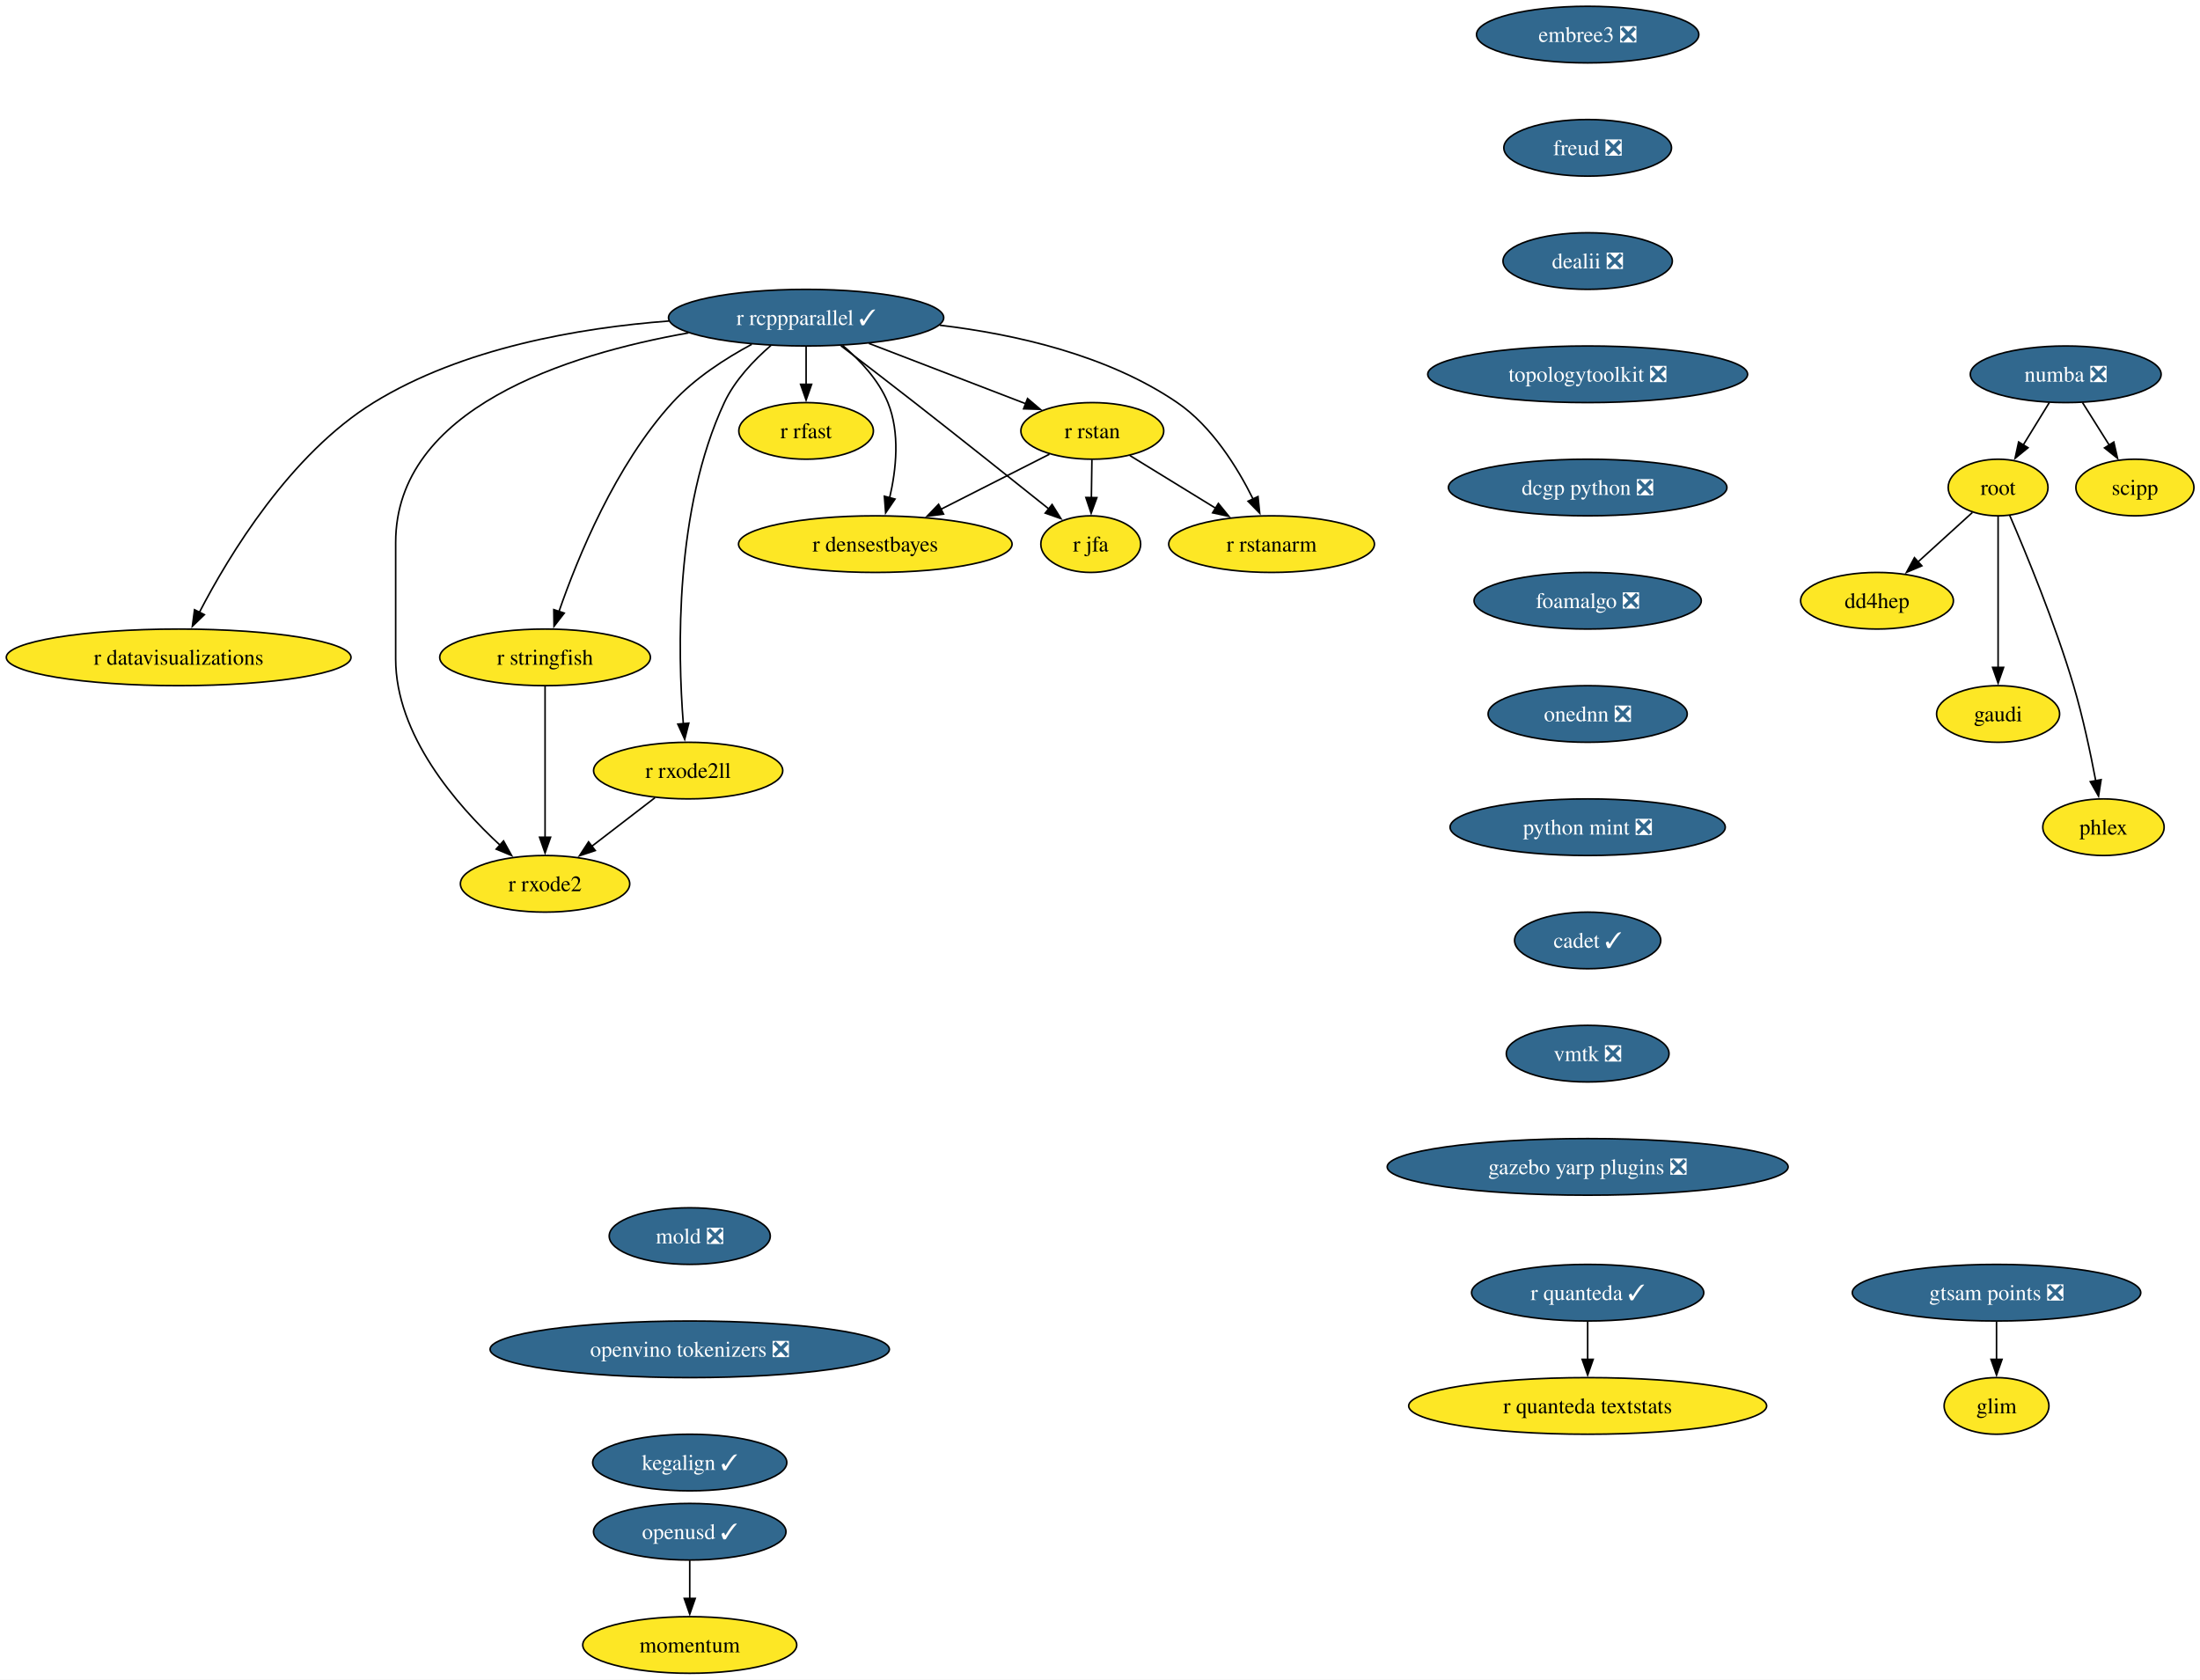
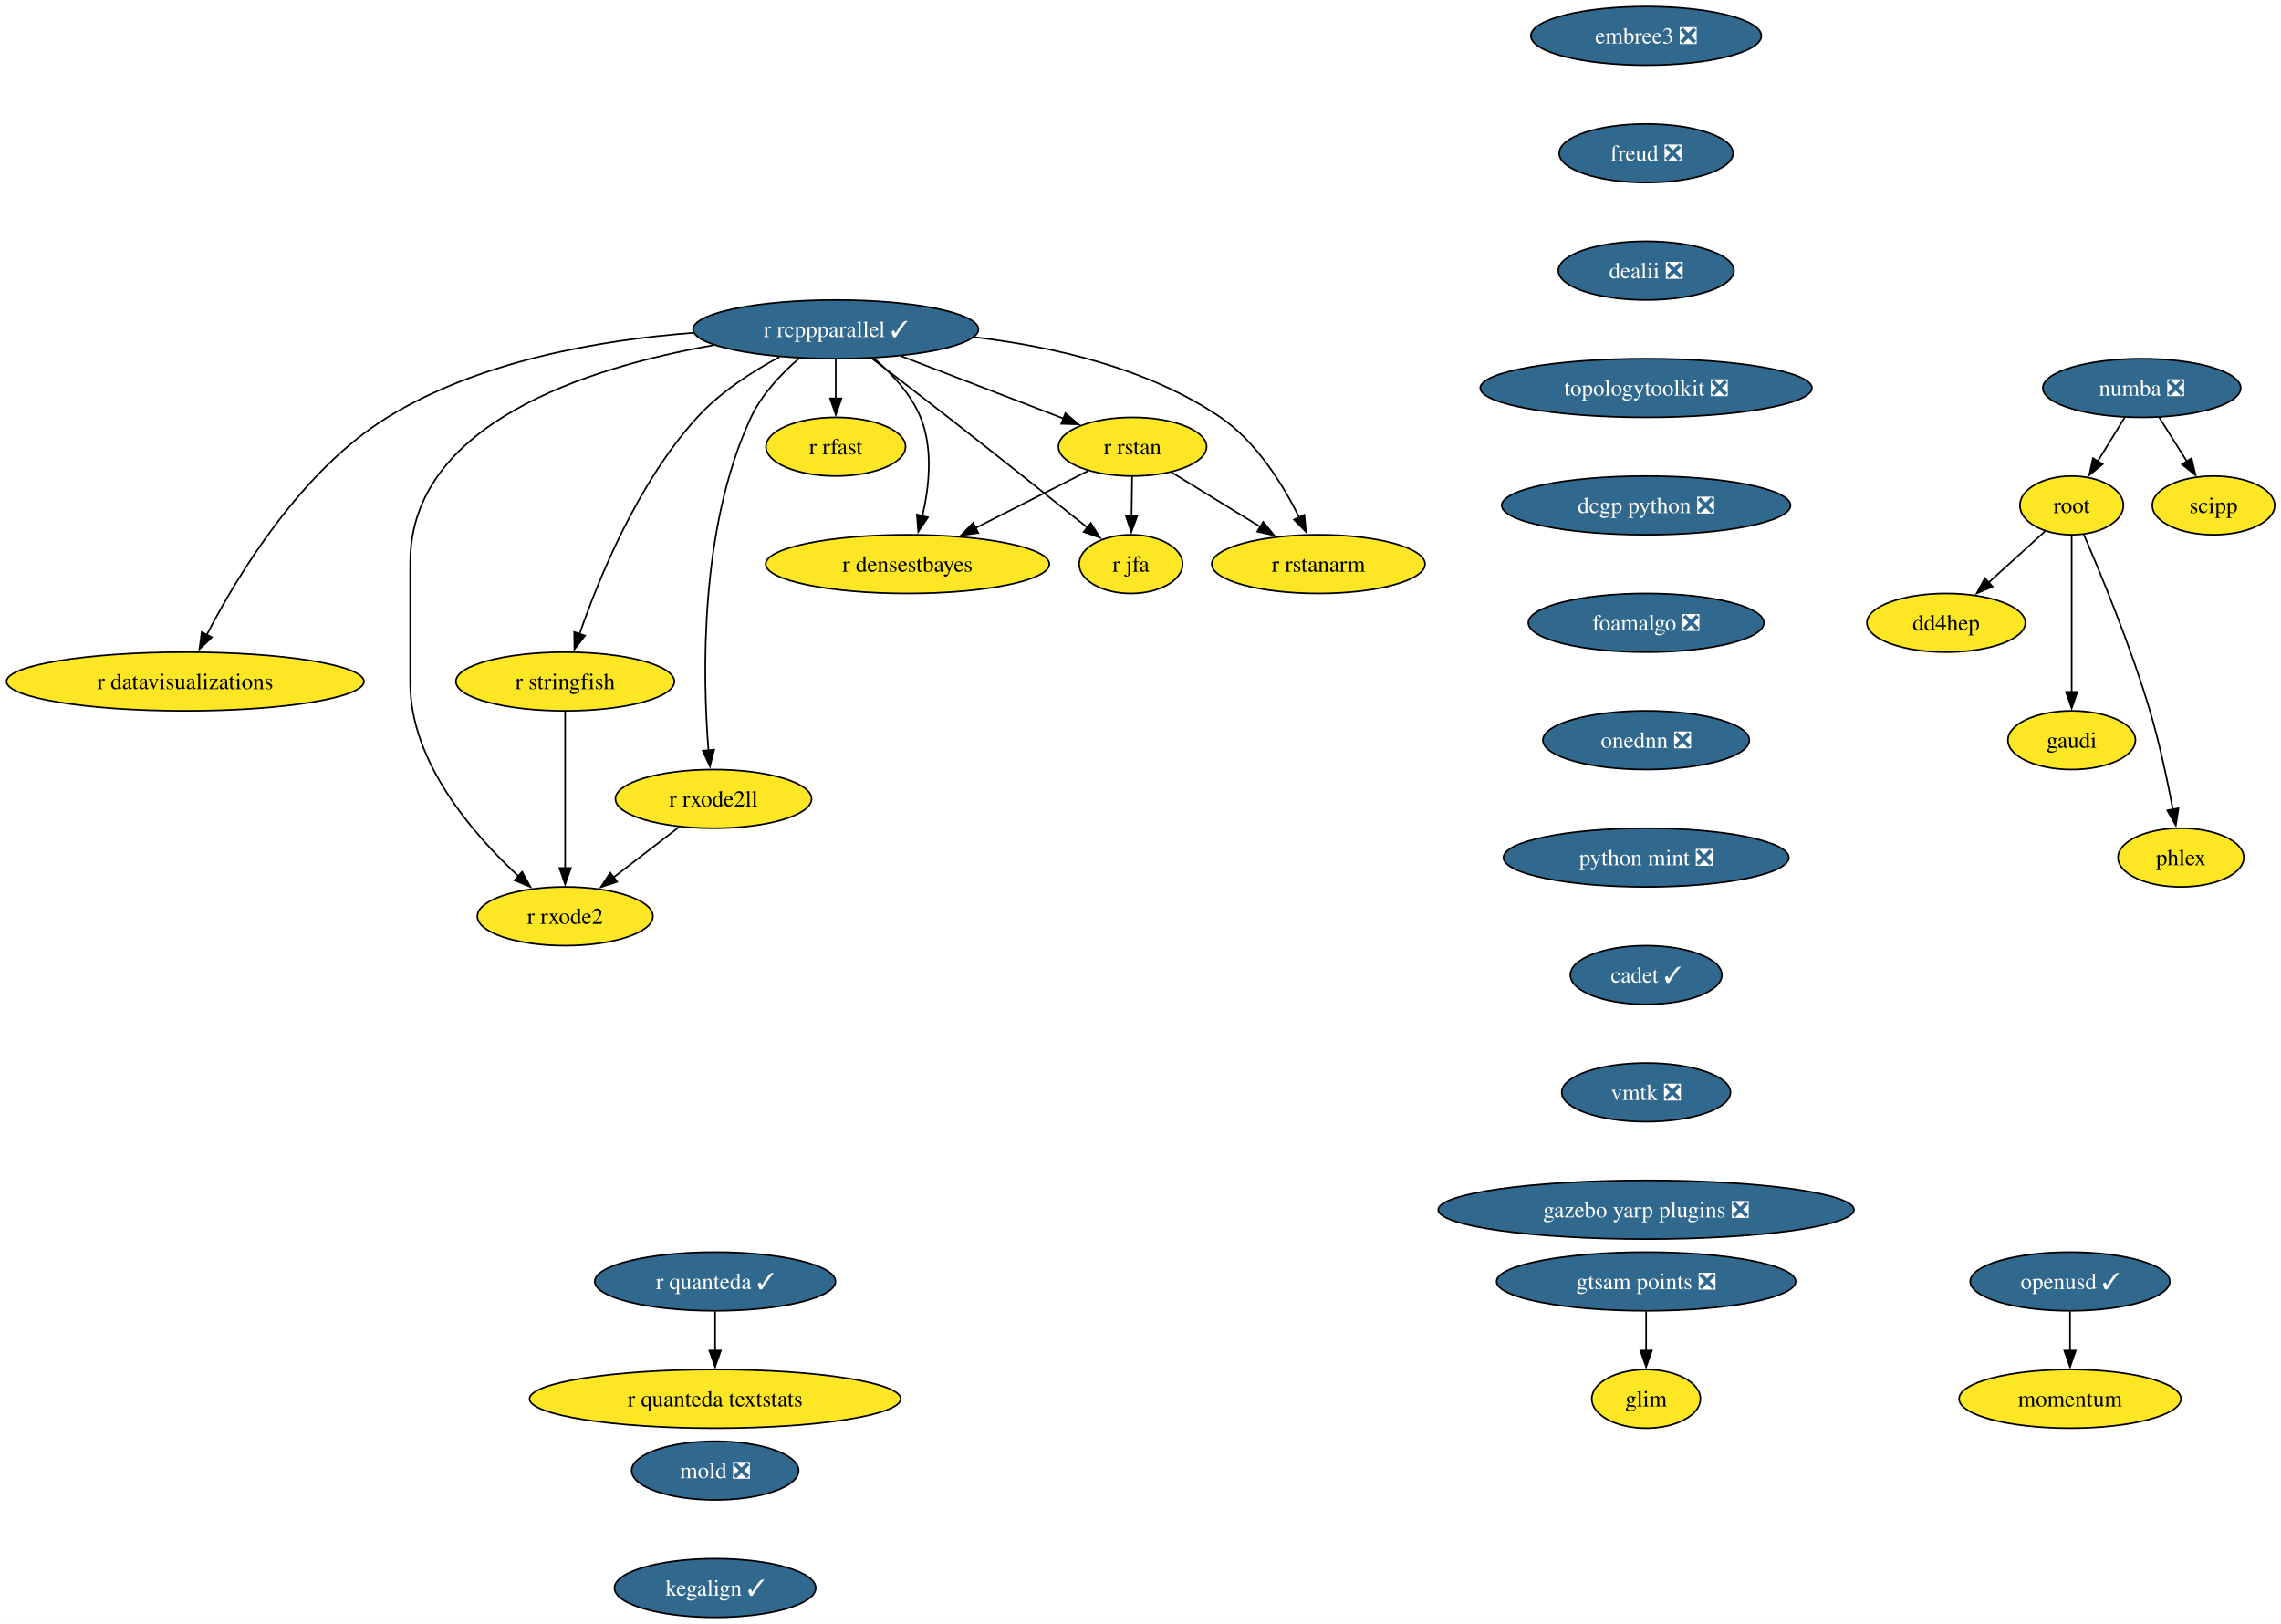
- <svg xmlns="http://www.w3.org/2000/svg" xmlns:xlink="http://www.w3.org/1999/xlink" width="1399pt" height="1068pt" viewBox="0.00 0.00 1399.00 1068.00">
-   <g id="graph0" class="graph" transform="scale(1 1) rotate(0) translate(4 1064)">
-     <polygon fill="white" stroke="none" points="-4,4 -4,-1064 1395.14,-1064 1395.14,4 -4,4" />
+ <svg xmlns="http://www.w3.org/2000/svg" xmlns:xlink="http://www.w3.org/1999/xlink" width="1399pt" height="996pt" viewBox="0.00 0.00 1399.00 996.00">
+   <g id="graph0" class="graph" transform="scale(1 1) rotate(0) translate(4 992)">
+     <polygon fill="white" stroke="none" points="-4,4 -4,-992 1395.14,-992 1395.14,4 -4,4" />
    <g id="node1" class="node">
      <g id="a_node1">
        <a xlink:href="https://github.com/conda-forge/r-rcppparallel-feedstock/pull/45" xlink:title="r rcppparallel ✓">
-           <ellipse fill="#31688e" stroke="black" cx="508.61" cy="-862" rx="87.51" ry="18" />
-           <text xml:space="preserve" text-anchor="middle" x="508.61" y="-857.33" font-family="Times,serif" font-size="14.00" fill="white">r rcppparallel ✓</text>
+           <ellipse fill="#31688e" stroke="black" cx="508.61" cy="-790" rx="87.51" ry="18" />
+           <text xml:space="preserve" text-anchor="middle" x="508.61" y="-785.33" font-family="Times,serif" font-size="14.00" fill="white">r rcppparallel ✓</text>
        </a>
      </g>
    </g>
    <g id="node2" class="node">
      <g id="a_node2">
        <a xlink:href="https://github.com/conda-forge/r-rstan-feedstock" xlink:title="r rstan">
-           <ellipse fill="#fde725" stroke="black" cx="690.61" cy="-790" rx="45.42" ry="18" />
-           <text xml:space="preserve" text-anchor="middle" x="690.61" y="-785.33" font-family="Times,serif" font-size="14.00">r rstan</text>
+           <ellipse fill="#fde725" stroke="black" cx="690.61" cy="-718" rx="45.42" ry="18" />
+           <text xml:space="preserve" text-anchor="middle" x="690.61" y="-713.33" font-family="Times,serif" font-size="14.00">r rstan</text>
        </a>
      </g>
    </g>
    <g id="edge1" class="edge">
-       <path fill="none" stroke="black" d="M548.55,-845.64C578.09,-834.28 618.25,-818.83 648.33,-807.26" />
-       <polygon fill="black" stroke="black" points="649.43,-810.59 657.51,-803.73 646.92,-804.05 649.43,-810.59" />
+       <path fill="none" stroke="black" d="M548.55,-773.64C578.09,-762.28 618.25,-746.83 648.33,-735.26" />
+       <polygon fill="black" stroke="black" points="649.43,-738.59 657.51,-731.73 646.92,-732.05 649.43,-738.59" />
    </g>
    <g id="node3" class="node">
      <g id="a_node3">
        <a xlink:href="https://github.com/conda-forge/r-rstanarm-feedstock" xlink:title="r rstanarm">
-           <ellipse fill="#fde725" stroke="black" cx="804.61" cy="-718" rx="65.41" ry="18" />
-           <text xml:space="preserve" text-anchor="middle" x="804.61" y="-713.33" font-family="Times,serif" font-size="14.00">r rstanarm</text>
+           <ellipse fill="#fde725" stroke="black" cx="804.61" cy="-646" rx="65.41" ry="18" />
+           <text xml:space="preserve" text-anchor="middle" x="804.61" y="-641.33" font-family="Times,serif" font-size="14.00">r rstanarm</text>
        </a>
      </g>
    </g>
    <g id="edge2" class="edge">
-       <path fill="none" stroke="black" d="M593.6,-857.2C641.45,-851.52 700.31,-838.26 744.61,-808 766.68,-792.92 782.85,-766.8 792.81,-746.74" />
-       <polygon fill="black" stroke="black" points="795.97,-748.24 797.05,-737.7 789.64,-745.27 795.97,-748.24" />
+       <path fill="none" stroke="black" d="M593.6,-785.2C641.45,-779.52 700.31,-766.26 744.61,-736 766.68,-720.92 782.85,-694.8 792.81,-674.74" />
+       <polygon fill="black" stroke="black" points="795.97,-676.24 797.05,-665.7 789.64,-673.27 795.97,-676.24" />
    </g>
    <g id="node4" class="node">
      <g id="a_node4">
        <a xlink:href="https://github.com/conda-forge/r-rfast-feedstock" xlink:title="r rfast">
-           <ellipse fill="#fde725" stroke="black" cx="508.61" cy="-790" rx="42.79" ry="18" />
-           <text xml:space="preserve" text-anchor="middle" x="508.61" y="-785.33" font-family="Times,serif" font-size="14.00">r rfast</text>
+           <ellipse fill="#fde725" stroke="black" cx="508.61" cy="-718" rx="42.79" ry="18" />
+           <text xml:space="preserve" text-anchor="middle" x="508.61" y="-713.33" font-family="Times,serif" font-size="14.00">r rfast</text>
        </a>
      </g>
    </g>
    <g id="edge3" class="edge">
-       <path fill="none" stroke="black" d="M508.61,-843.7C508.61,-836.41 508.61,-827.73 508.61,-819.54" />
-       <polygon fill="black" stroke="black" points="512.11,-819.62 508.61,-809.62 505.11,-819.62 512.11,-819.62" />
+       <path fill="none" stroke="black" d="M508.61,-771.7C508.61,-764.41 508.61,-755.73 508.61,-747.54" />
+       <polygon fill="black" stroke="black" points="512.11,-747.62 508.61,-737.62 505.11,-747.62 512.11,-747.62" />
    </g>
    <g id="node5" class="node">
      <g id="a_node5">
        <a xlink:href="https://github.com/conda-forge/r-stringfish-feedstock" xlink:title="r stringfish">
-           <ellipse fill="#fde725" stroke="black" cx="342.61" cy="-646" rx="66.99" ry="18" />
-           <text xml:space="preserve" text-anchor="middle" x="342.61" y="-641.33" font-family="Times,serif" font-size="14.00">r stringfish</text>
+           <ellipse fill="#fde725" stroke="black" cx="342.61" cy="-574" rx="66.99" ry="18" />
+           <text xml:space="preserve" text-anchor="middle" x="342.61" y="-569.33" font-family="Times,serif" font-size="14.00">r stringfish</text>
        </a>
      </g>
    </g>
    <g id="edge4" class="edge">
-       <path fill="none" stroke="black" d="M474.04,-845.07C457.23,-836.02 437.67,-823.42 423.61,-808 387.41,-768.34 363.35,-709.51 351.41,-675.03" />
-       <polygon fill="black" stroke="black" points="354.8,-674.14 348.31,-665.76 348.17,-676.36 354.8,-674.14" />
+       <path fill="none" stroke="black" d="M474.04,-773.07C457.23,-764.02 437.67,-751.42 423.61,-736 387.41,-696.34 363.35,-637.51 351.41,-603.03" />
+       <polygon fill="black" stroke="black" points="354.8,-602.14 348.31,-593.76 348.17,-604.36 354.8,-602.14" />
    </g>
    <g id="node6" class="node">
      <g id="a_node6">
        <a xlink:href="https://github.com/conda-forge/r-datavisualizations-feedstock" xlink:title="r datavisualizations">
-           <ellipse fill="#fde725" stroke="black" cx="109.61" cy="-646" rx="109.61" ry="18" />
-           <text xml:space="preserve" text-anchor="middle" x="109.61" y="-641.33" font-family="Times,serif" font-size="14.00">r datavisualizations</text>
+           <ellipse fill="#fde725" stroke="black" cx="109.61" cy="-574" rx="109.61" ry="18" />
+           <text xml:space="preserve" text-anchor="middle" x="109.61" y="-569.33" font-family="Times,serif" font-size="14.00">r datavisualizations</text>
        </a>
      </g>
    </g>
    <g id="edge5" class="edge">
-       <path fill="none" stroke="black" d="M421.4,-859.88C364.26,-855.54 290,-842.76 233.61,-808 180.58,-775.31 141.71,-711.12 122.7,-674.44" />
-       <polygon fill="black" stroke="black" points="125.96,-673.14 118.33,-665.79 119.71,-676.29 125.96,-673.14" />
+       <path fill="none" stroke="black" d="M421.4,-787.88C364.26,-783.54 290,-770.76 233.61,-736 180.58,-703.31 141.71,-639.12 122.7,-602.44" />
+       <polygon fill="black" stroke="black" points="125.96,-601.14 118.33,-593.79 119.71,-604.29 125.96,-601.14" />
    </g>
    <g id="node7" class="node">
      <g id="a_node7">
        <a xlink:href="https://github.com/conda-forge/r-jfa-feedstock" xlink:title="r jfa">
-           <ellipse fill="#fde725" stroke="black" cx="689.61" cy="-718" rx="31.74" ry="18" />
-           <text xml:space="preserve" text-anchor="middle" x="689.61" y="-713.33" font-family="Times,serif" font-size="14.00">r jfa</text>
+           <ellipse fill="#fde725" stroke="black" cx="689.61" cy="-646" rx="31.74" ry="18" />
+           <text xml:space="preserve" text-anchor="middle" x="689.61" y="-641.33" font-family="Times,serif" font-size="14.00">r jfa</text>
        </a>
      </g>
    </g>
    <g id="edge6" class="edge">
-       <path fill="none" stroke="black" d="M530.74,-844.15C544.31,-833.78 562.01,-820.18 577.61,-808 607.02,-785.02 640.5,-758.35 663.13,-740.24" />
-       <polygon fill="black" stroke="black" points="665.03,-743.2 670.65,-734.22 660.66,-737.74 665.03,-743.2" />
+       <path fill="none" stroke="black" d="M530.74,-772.15C544.31,-761.78 562.01,-748.18 577.61,-736 607.02,-713.02 640.5,-686.35 663.13,-668.24" />
+       <polygon fill="black" stroke="black" points="665.03,-671.2 670.65,-662.22 660.66,-665.74 665.03,-671.2" />
    </g>
    <g id="node8" class="node">
      <g id="a_node8">
        <a xlink:href="https://github.com/conda-forge/r-densestbayes-feedstock" xlink:title="r densestbayes">
-           <ellipse fill="#fde725" stroke="black" cx="552.61" cy="-718" rx="86.98" ry="18" />
-           <text xml:space="preserve" text-anchor="middle" x="552.61" y="-713.33" font-family="Times,serif" font-size="14.00">r densestbayes</text>
+           <ellipse fill="#fde725" stroke="black" cx="552.61" cy="-646" rx="86.98" ry="18" />
+           <text xml:space="preserve" text-anchor="middle" x="552.61" y="-641.33" font-family="Times,serif" font-size="14.00">r densestbayes</text>
        </a>
      </g>
    </g>
    <g id="edge7" class="edge">
-       <path fill="none" stroke="black" d="M531.81,-844.37C542.77,-835.07 554.71,-822.44 560.61,-808 568.45,-788.8 565.92,-765.37 561.71,-747.38" />
-       <polygon fill="black" stroke="black" points="565.14,-746.66 559.18,-737.9 558.38,-748.46 565.14,-746.66" />
+       <path fill="none" stroke="black" d="M531.81,-772.37C542.77,-763.07 554.71,-750.44 560.61,-736 568.45,-716.8 565.92,-693.37 561.71,-675.38" />
+       <polygon fill="black" stroke="black" points="565.14,-674.66 559.18,-665.9 558.38,-676.46 565.14,-674.66" />
    </g>
    <g id="node9" class="node">
      <g id="a_node9">
        <a xlink:href="https://github.com/conda-forge/r-rxode2ll-feedstock" xlink:title="r rxode2ll">
-           <ellipse fill="#fde725" stroke="black" cx="433.61" cy="-574" rx="60.15" ry="18" />
-           <text xml:space="preserve" text-anchor="middle" x="433.61" y="-569.33" font-family="Times,serif" font-size="14.00">r rxode2ll</text>
+           <ellipse fill="#fde725" stroke="black" cx="433.61" cy="-502" rx="60.15" ry="18" />
+           <text xml:space="preserve" text-anchor="middle" x="433.61" y="-497.32" font-family="Times,serif" font-size="14.00">r rxode2ll</text>
        </a>
      </g>
    </g>
    <g id="edge8" class="edge">
-       <path fill="none" stroke="black" d="M486.25,-844.35C475.39,-834.95 463.26,-822.25 456.61,-808 424.92,-740.2 426.92,-649.4 430.53,-603.76" />
-       <polygon fill="black" stroke="black" points="434.01,-604.17 431.41,-593.9 427.04,-603.55 434.01,-604.17" />
+       <path fill="none" stroke="black" d="M486.25,-772.35C475.39,-762.95 463.26,-750.25 456.61,-736 424.92,-668.2 426.92,-577.4 430.53,-531.76" />
+       <polygon fill="black" stroke="black" points="434.01,-532.17 431.41,-521.9 427.04,-531.55 434.01,-532.17" />
    </g>
    <g id="node10" class="node">
      <g id="a_node10">
        <a xlink:href="https://github.com/conda-forge/r-rxode2-feedstock" xlink:title="r rxode2">
-           <ellipse fill="#fde725" stroke="black" cx="342.61" cy="-502" rx="53.84" ry="18" />
-           <text xml:space="preserve" text-anchor="middle" x="342.61" y="-497.32" font-family="Times,serif" font-size="14.00">r rxode2</text>
+           <ellipse fill="#fde725" stroke="black" cx="342.61" cy="-430" rx="53.84" ry="18" />
+           <text xml:space="preserve" text-anchor="middle" x="342.61" y="-425.32" font-family="Times,serif" font-size="14.00">r rxode2</text>
        </a>
      </g>
    </g>
    <g id="edge9" class="edge">
-       <path fill="none" stroke="black" d="M433.81,-852.32C356.69,-838.71 247.61,-804.37 247.61,-719 247.61,-719 247.61,-719 247.61,-645 247.61,-596.62 286.18,-552.24 314.17,-526.4" />
-       <polygon fill="black" stroke="black" points="316.2,-529.28 321.33,-520.01 311.54,-524.06 316.2,-529.28" />
+       <path fill="none" stroke="black" d="M433.81,-780.32C356.69,-766.71 247.61,-732.37 247.61,-647 247.61,-647 247.61,-647 247.61,-573 247.61,-524.62 286.18,-480.24 314.17,-454.4" />
+       <polygon fill="black" stroke="black" points="316.2,-457.28 321.33,-448.01 311.54,-452.06 316.2,-457.28" />
    </g>
    <g id="edge10" class="edge">
-       <path fill="none" stroke="black" d="M714.5,-774.33C730.37,-764.58 751.47,-751.63 769.26,-740.7" />
-       <polygon fill="black" stroke="black" points="770.78,-743.88 777.47,-735.67 767.11,-737.92 770.78,-743.88" />
+       <path fill="none" stroke="black" d="M714.5,-702.33C730.37,-692.58 751.47,-679.63 769.26,-668.7" />
+       <polygon fill="black" stroke="black" points="770.78,-671.88 777.47,-663.67 767.11,-665.92 770.78,-671.88" />
    </g>
    <g id="edge11" class="edge">
-       <path fill="none" stroke="black" d="M690.36,-771.7C690.25,-764.41 690.13,-755.73 690.01,-747.54" />
-       <polygon fill="black" stroke="black" points="693.51,-747.57 689.87,-737.62 686.52,-747.67 693.51,-747.57" />
+       <path fill="none" stroke="black" d="M690.36,-699.7C690.25,-692.41 690.13,-683.73 690.01,-675.54" />
+       <polygon fill="black" stroke="black" points="693.51,-675.57 689.87,-665.62 686.52,-675.67 693.51,-675.57" />
    </g>
    <g id="edge12" class="edge">
-       <path fill="none" stroke="black" d="M663.34,-775.17C643.68,-765.2 616.77,-751.55 594.4,-740.2" />
-       <polygon fill="black" stroke="black" points="596.01,-737.09 585.51,-735.69 592.85,-743.34 596.01,-737.09" />
+       <path fill="none" stroke="black" d="M663.34,-703.17C643.68,-693.2 616.77,-679.55 594.4,-668.2" />
+       <polygon fill="black" stroke="black" points="596.01,-665.09 585.51,-663.69 592.85,-671.34 596.01,-665.09" />
    </g>
    <g id="edge13" class="edge">
-       <path fill="none" stroke="black" d="M342.61,-627.59C342.61,-603.61 342.61,-560.14 342.61,-531.42" />
-       <polygon fill="black" stroke="black" points="346.11,-531.62 342.61,-521.62 339.11,-531.62 346.11,-531.62" />
+       <path fill="none" stroke="black" d="M342.61,-555.59C342.61,-531.61 342.61,-488.14 342.61,-459.42" />
+       <polygon fill="black" stroke="black" points="346.11,-459.62 342.61,-449.62 339.11,-459.62 346.11,-459.62" />
    </g>
    <g id="edge14" class="edge">
-       <path fill="none" stroke="black" d="M412.5,-556.76C400.59,-547.6 385.5,-536 372.4,-525.92" />
-       <polygon fill="black" stroke="black" points="374.54,-523.15 364.48,-519.83 370.28,-528.7 374.54,-523.15" />
+       <path fill="none" stroke="black" d="M412.5,-484.76C400.59,-475.6 385.5,-464 372.4,-453.92" />
+       <polygon fill="black" stroke="black" points="374.54,-451.15 364.48,-447.83 370.28,-456.7 374.54,-451.15" />
    </g>
    <g id="node11" class="node">
      <g id="a_node11">
        <a xlink:href="https://github.com/conda-forge/numba-feedstock/pull/186" xlink:title="numba ❎">
-           <ellipse fill="#31688e" stroke="black" cx="1309.61" cy="-826" rx="60.68" ry="18" />
-           <text xml:space="preserve" text-anchor="middle" x="1309.61" y="-821.33" font-family="Times,serif" font-size="14.00" fill="white">numba ❎</text>
+           <ellipse fill="#31688e" stroke="black" cx="1309.61" cy="-754" rx="60.68" ry="18" />
+           <text xml:space="preserve" text-anchor="middle" x="1309.61" y="-749.33" font-family="Times,serif" font-size="14.00" fill="white">numba ❎</text>
        </a>
      </g>
    </g>
    <g id="node12" class="node">
      <g id="a_node12">
        <a xlink:href="https://github.com/conda-forge/root-feedstock" xlink:title="root">
-           <ellipse fill="#fde725" stroke="black" cx="1266.61" cy="-754" rx="31.74" ry="18" />
-           <text xml:space="preserve" text-anchor="middle" x="1266.61" y="-749.33" font-family="Times,serif" font-size="14.00">root</text>
+           <ellipse fill="#fde725" stroke="black" cx="1266.61" cy="-682" rx="31.74" ry="18" />
+           <text xml:space="preserve" text-anchor="middle" x="1266.61" y="-677.33" font-family="Times,serif" font-size="14.00">root</text>
        </a>
      </g>
    </g>
    <g id="edge15" class="edge">
-       <path fill="none" stroke="black" d="M1299.2,-808.05C1294.21,-799.94 1288.13,-790.04 1282.58,-781.01" />
-       <polygon fill="black" stroke="black" points="1285.63,-779.29 1277.42,-772.6 1279.67,-782.95 1285.63,-779.29" />
+       <path fill="none" stroke="black" d="M1299.2,-736.05C1294.21,-727.94 1288.13,-718.04 1282.58,-709.01" />
+       <polygon fill="black" stroke="black" points="1285.63,-707.29 1277.42,-700.6 1279.67,-710.95 1285.63,-707.29" />
    </g>
    <g id="node13" class="node">
      <g id="a_node13">
        <a xlink:href="https://github.com/conda-forge/scipp-feedstock" xlink:title="scipp">
-           <ellipse fill="#fde725" stroke="black" cx="1353.61" cy="-754" rx="37.53" ry="18" />
-           <text xml:space="preserve" text-anchor="middle" x="1353.61" y="-749.33" font-family="Times,serif" font-size="14.00">scipp</text>
+           <ellipse fill="#fde725" stroke="black" cx="1353.61" cy="-682" rx="37.53" ry="18" />
+           <text xml:space="preserve" text-anchor="middle" x="1353.61" y="-677.33" font-family="Times,serif" font-size="14.00">scipp</text>
        </a>
      </g>
    </g>
    <g id="edge16" class="edge">
-       <path fill="none" stroke="black" d="M1320.26,-808.05C1325.36,-799.94 1331.58,-790.04 1337.26,-781.01" />
-       <polygon fill="black" stroke="black" points="1340.19,-782.92 1342.55,-772.59 1334.27,-779.19 1340.19,-782.92" />
+       <path fill="none" stroke="black" d="M1320.26,-736.05C1325.36,-727.94 1331.58,-718.04 1337.26,-709.01" />
+       <polygon fill="black" stroke="black" points="1340.19,-710.92 1342.55,-700.59 1334.27,-707.19 1340.19,-710.92" />
    </g>
    <g id="node14" class="node">
      <g id="a_node14">
        <a xlink:href="https://github.com/conda-forge/dd4hep-feedstock" xlink:title="dd4hep">
-           <ellipse fill="#fde725" stroke="black" cx="1189.61" cy="-682" rx="48.58" ry="18" />
-           <text xml:space="preserve" text-anchor="middle" x="1189.61" y="-677.33" font-family="Times,serif" font-size="14.00">dd4hep</text>
+           <ellipse fill="#fde725" stroke="black" cx="1189.61" cy="-610" rx="48.58" ry="18" />
+           <text xml:space="preserve" text-anchor="middle" x="1189.61" y="-605.33" font-family="Times,serif" font-size="14.00">dd4hep</text>
        </a>
      </g>
    </g>
    <g id="edge17" class="edge">
-       <path fill="none" stroke="black" d="M1250.28,-738.15C1240.22,-729.01 1227.09,-717.08 1215.62,-706.65" />
-       <polygon fill="black" stroke="black" points="1218.13,-704.2 1208.37,-700.06 1213.42,-709.38 1218.13,-704.2" />
+       <path fill="none" stroke="black" d="M1250.28,-666.15C1240.22,-657.01 1227.09,-645.08 1215.62,-634.65" />
+       <polygon fill="black" stroke="black" points="1218.13,-632.2 1208.37,-628.06 1213.42,-637.38 1218.13,-632.2" />
    </g>
    <g id="node15" class="node">
      <g id="a_node15">
        <a xlink:href="https://github.com/conda-forge/gaudi-feedstock" xlink:title="gaudi">
-           <ellipse fill="#fde725" stroke="black" cx="1266.61" cy="-610" rx="39.11" ry="18" />
-           <text xml:space="preserve" text-anchor="middle" x="1266.61" y="-605.33" font-family="Times,serif" font-size="14.00">gaudi</text>
+           <ellipse fill="#fde725" stroke="black" cx="1266.61" cy="-538" rx="39.11" ry="18" />
+           <text xml:space="preserve" text-anchor="middle" x="1266.61" y="-533.33" font-family="Times,serif" font-size="14.00">gaudi</text>
        </a>
      </g>
    </g>
    <g id="edge18" class="edge">
-       <path fill="none" stroke="black" d="M1266.61,-735.59C1266.61,-711.61 1266.61,-668.14 1266.61,-639.42" />
-       <polygon fill="black" stroke="black" points="1270.11,-639.62 1266.61,-629.62 1263.11,-639.62 1270.11,-639.62" />
+       <path fill="none" stroke="black" d="M1266.61,-663.59C1266.61,-639.61 1266.61,-596.14 1266.61,-567.42" />
+       <polygon fill="black" stroke="black" points="1270.11,-567.62 1266.61,-557.62 1263.11,-567.62 1270.11,-567.62" />
    </g>
    <g id="node16" class="node">
      <g id="a_node16">
        <a xlink:href="https://github.com/conda-forge/phlex-feedstock" xlink:title="phlex">
-           <ellipse fill="#fde725" stroke="black" cx="1333.61" cy="-538" rx="38.58" ry="18" />
-           <text xml:space="preserve" text-anchor="middle" x="1333.61" y="-533.33" font-family="Times,serif" font-size="14.00">phlex</text>
+           <ellipse fill="#fde725" stroke="black" cx="1333.61" cy="-466" rx="38.58" ry="18" />
+           <text xml:space="preserve" text-anchor="middle" x="1333.61" y="-461.32" font-family="Times,serif" font-size="14.00">phlex</text>
        </a>
      </g>
    </g>
    <g id="edge19" class="edge">
-       <path fill="none" stroke="black" d="M1273.98,-736.31C1284.23,-712.61 1302.83,-667.67 1314.61,-628 1320.52,-608.06 1325.38,-585.1 1328.7,-567.49" />
-       <polygon fill="black" stroke="black" points="1332.12,-568.22 1330.48,-557.75 1325.24,-566.96 1332.12,-568.22" />
+       <path fill="none" stroke="black" d="M1273.98,-664.31C1284.23,-640.61 1302.83,-595.67 1314.61,-556 1320.52,-536.06 1325.38,-513.1 1328.7,-495.49" />
+       <polygon fill="black" stroke="black" points="1332.12,-496.22 1330.48,-485.75 1325.24,-494.96 1332.12,-496.22" />
    </g>
    <g id="node17" class="node">
      <g id="a_node17">
        <a xlink:href="https://github.com/conda-forge/r-quanteda-feedstock/pull/47" xlink:title="r quanteda ✓">
-           <ellipse fill="#31688e" stroke="black" cx="1005.61" cy="-242" rx="73.83" ry="18" />
-           <text xml:space="preserve" text-anchor="middle" x="1005.61" y="-237.32" font-family="Times,serif" font-size="14.00" fill="white">r quanteda ✓</text>
+           <ellipse fill="#31688e" stroke="black" cx="434.61" cy="-206" rx="73.83" ry="18" />
+           <text xml:space="preserve" text-anchor="middle" x="434.61" y="-201.33" font-family="Times,serif" font-size="14.00" fill="white">r quanteda ✓</text>
        </a>
      </g>
    </g>
    <g id="node18" class="node">
      <g id="a_node18">
        <a xlink:href="https://github.com/conda-forge/r-quanteda.textstats-feedstock" xlink:title="r quanteda textstats">
-           <ellipse fill="#fde725" stroke="black" cx="1005.61" cy="-170" rx="113.82" ry="18" />
-           <text xml:space="preserve" text-anchor="middle" x="1005.61" y="-165.32" font-family="Times,serif" font-size="14.00">r quanteda textstats</text>
+           <ellipse fill="#fde725" stroke="black" cx="434.61" cy="-134" rx="113.82" ry="18" />
+           <text xml:space="preserve" text-anchor="middle" x="434.61" y="-129.32" font-family="Times,serif" font-size="14.00">r quanteda textstats</text>
        </a>
      </g>
    </g>
    <g id="edge20" class="edge">
-       <path fill="none" stroke="black" d="M1005.61,-223.7C1005.61,-216.41 1005.61,-207.73 1005.61,-199.54" />
-       <polygon fill="black" stroke="black" points="1009.11,-199.62 1005.61,-189.62 1002.11,-199.62 1009.11,-199.62" />
+       <path fill="none" stroke="black" d="M434.61,-187.7C434.61,-180.41 434.61,-171.73 434.61,-163.54" />
+       <polygon fill="black" stroke="black" points="438.11,-163.62 434.61,-153.62 431.11,-163.62 438.11,-163.62" />
    </g>
    <g id="node19" class="node">
      <g id="a_node19">
        <a xlink:href="https://github.com/conda-forge/embree3-feedstock/pull/45" xlink:title="embree3 ❎">
-           <ellipse fill="#31688e" stroke="black" cx="1005.61" cy="-1042" rx="70.68" ry="18" />
-           <text xml:space="preserve" text-anchor="middle" x="1005.61" y="-1037.33" font-family="Times,serif" font-size="14.00" fill="white">embree3 ❎</text>
+           <ellipse fill="#31688e" stroke="black" cx="1005.61" cy="-970" rx="70.68" ry="18" />
+           <text xml:space="preserve" text-anchor="middle" x="1005.61" y="-965.33" font-family="Times,serif" font-size="14.00" fill="white">embree3 ❎</text>
        </a>
      </g>
    </g>
    <g id="node20" class="node">
      <g id="a_node20">
        <a xlink:href="https://github.com/conda-forge/freud-feedstock/pull/75" xlink:title="freud ❎">
-           <ellipse fill="#31688e" stroke="black" cx="1005.61" cy="-970" rx="53.31" ry="18" />
-           <text xml:space="preserve" text-anchor="middle" x="1005.61" y="-965.33" font-family="Times,serif" font-size="14.00" fill="white">freud ❎</text>
+           <ellipse fill="#31688e" stroke="black" cx="1005.61" cy="-898" rx="53.31" ry="18" />
+           <text xml:space="preserve" text-anchor="middle" x="1005.61" y="-893.33" font-family="Times,serif" font-size="14.00" fill="white">freud ❎</text>
        </a>
      </g>
    </g>
    <g id="node21" class="node">
      <g id="a_node21">
        <a xlink:href="https://github.com/conda-forge/dealii-feedstock/pull/37" xlink:title="dealii ❎">
-           <ellipse fill="#31688e" stroke="black" cx="1005.61" cy="-898" rx="53.84" ry="18" />
-           <text xml:space="preserve" text-anchor="middle" x="1005.61" y="-893.33" font-family="Times,serif" font-size="14.00" fill="white">dealii ❎</text>
+           <ellipse fill="#31688e" stroke="black" cx="1005.61" cy="-826" rx="53.84" ry="18" />
+           <text xml:space="preserve" text-anchor="middle" x="1005.61" y="-821.33" font-family="Times,serif" font-size="14.00" fill="white">dealii ❎</text>
        </a>
      </g>
    </g>
    <g id="node22" class="node">
      <g id="a_node22">
        <a xlink:href="https://github.com/conda-forge/topologytoolkit-feedstock/pull/101" xlink:title="topologytoolkit ❎">
-           <ellipse fill="#31688e" stroke="black" cx="1005.61" cy="-826" rx="101.71" ry="18" />
-           <text xml:space="preserve" text-anchor="middle" x="1005.61" y="-821.33" font-family="Times,serif" font-size="14.00" fill="white">topologytoolkit ❎</text>
+           <ellipse fill="#31688e" stroke="black" cx="1005.61" cy="-754" rx="101.71" ry="18" />
+           <text xml:space="preserve" text-anchor="middle" x="1005.61" y="-749.33" font-family="Times,serif" font-size="14.00" fill="white">topologytoolkit ❎</text>
        </a>
      </g>
    </g>
    <g id="node23" class="node">
      <g id="a_node23">
        <a xlink:href="https://github.com/conda-forge/dcgp-python-feedstock/pull/33" xlink:title="dcgp python ❎">
-           <ellipse fill="#31688e" stroke="black" cx="1005.61" cy="-754" rx="88.56" ry="18" />
-           <text xml:space="preserve" text-anchor="middle" x="1005.61" y="-749.33" font-family="Times,serif" font-size="14.00" fill="white">dcgp python ❎</text>
+           <ellipse fill="#31688e" stroke="black" cx="1005.61" cy="-682" rx="88.56" ry="18" />
+           <text xml:space="preserve" text-anchor="middle" x="1005.61" y="-677.33" font-family="Times,serif" font-size="14.00" fill="white">dcgp python ❎</text>
        </a>
      </g>
    </g>
    <g id="node24" class="node">
      <g id="a_node24">
        <a xlink:href="https://github.com/conda-forge/foamalgo-feedstock/pull/20" xlink:title="foamalgo ❎">
-           <ellipse fill="#31688e" stroke="black" cx="1005.61" cy="-682" rx="72.25" ry="18" />
-           <text xml:space="preserve" text-anchor="middle" x="1005.61" y="-677.33" font-family="Times,serif" font-size="14.00" fill="white">foamalgo ❎</text>
+           <ellipse fill="#31688e" stroke="black" cx="1005.61" cy="-610" rx="72.25" ry="18" />
+           <text xml:space="preserve" text-anchor="middle" x="1005.61" y="-605.33" font-family="Times,serif" font-size="14.00" fill="white">foamalgo ❎</text>
        </a>
      </g>
    </g>
    <g id="node25" class="node">
      <g id="a_node25">
        <a xlink:href="https://github.com/conda-forge/onednn-feedstock/pull/104" xlink:title="onednn ❎">
-           <ellipse fill="#31688e" stroke="black" cx="1005.61" cy="-610" rx="63.31" ry="18" />
-           <text xml:space="preserve" text-anchor="middle" x="1005.61" y="-605.33" font-family="Times,serif" font-size="14.00" fill="white">onednn ❎</text>
+           <ellipse fill="#31688e" stroke="black" cx="1005.61" cy="-538" rx="63.31" ry="18" />
+           <text xml:space="preserve" text-anchor="middle" x="1005.61" y="-533.33" font-family="Times,serif" font-size="14.00" fill="white">onednn ❎</text>
        </a>
      </g>
    </g>
    <g id="node26" class="node">
      <g id="a_node26">
        <a xlink:href="https://github.com/conda-forge/python-mint-feedstock/pull/84" xlink:title="python mint ❎">
-           <ellipse fill="#31688e" stroke="black" cx="1005.61" cy="-538" rx="87.51" ry="18" />
-           <text xml:space="preserve" text-anchor="middle" x="1005.61" y="-533.33" font-family="Times,serif" font-size="14.00" fill="white">python mint ❎</text>
+           <ellipse fill="#31688e" stroke="black" cx="1005.61" cy="-466" rx="87.51" ry="18" />
+           <text xml:space="preserve" text-anchor="middle" x="1005.61" y="-461.32" font-family="Times,serif" font-size="14.00" fill="white">python mint ❎</text>
        </a>
      </g>
    </g>
    <g id="node27" class="node">
      <g id="a_node27">
        <a xlink:href="https://github.com/conda-forge/cadet-feedstock/pull/42" xlink:title="cadet ✓">
-           <ellipse fill="#31688e" stroke="black" cx="1005.61" cy="-466" rx="46.47" ry="18" />
-           <text xml:space="preserve" text-anchor="middle" x="1005.61" y="-461.32" font-family="Times,serif" font-size="14.00" fill="white">cadet ✓</text>
+           <ellipse fill="#31688e" stroke="black" cx="1005.61" cy="-394" rx="46.47" ry="18" />
+           <text xml:space="preserve" text-anchor="middle" x="1005.61" y="-389.32" font-family="Times,serif" font-size="14.00" fill="white">cadet ✓</text>
        </a>
      </g>
    </g>
    <g id="node28" class="node">
      <g id="a_node28">
        <a xlink:href="https://github.com/conda-forge/vmtk-feedstock/pull/42" xlink:title="vmtk ❎">
-           <ellipse fill="#31688e" stroke="black" cx="1005.61" cy="-394" rx="51.74" ry="18" />
-           <text xml:space="preserve" text-anchor="middle" x="1005.61" y="-389.32" font-family="Times,serif" font-size="14.00" fill="white">vmtk ❎</text>
+           <ellipse fill="#31688e" stroke="black" cx="1005.61" cy="-322" rx="51.74" ry="18" />
+           <text xml:space="preserve" text-anchor="middle" x="1005.61" y="-317.32" font-family="Times,serif" font-size="14.00" fill="white">vmtk ❎</text>
        </a>
      </g>
    </g>
    <g id="node29" class="node">
      <g id="a_node29">
        <a xlink:href="https://github.com/conda-forge/gazebo-yarp-plugins-feedstock/pull/62" xlink:title="gazebo yarp plugins ❎">
-           <ellipse fill="#31688e" stroke="black" cx="1005.61" cy="-322" rx="127.49" ry="18" />
-           <text xml:space="preserve" text-anchor="middle" x="1005.61" y="-317.32" font-family="Times,serif" font-size="14.00" fill="white">gazebo yarp plugins ❎</text>
+           <ellipse fill="#31688e" stroke="black" cx="1005.61" cy="-250" rx="127.49" ry="18" />
+           <text xml:space="preserve" text-anchor="middle" x="1005.61" y="-245.32" font-family="Times,serif" font-size="14.00" fill="white">gazebo yarp plugins ❎</text>
        </a>
      </g>
    </g>
    <g id="node30" class="node">
      <g id="a_node30">
        <a xlink:href="https://github.com/conda-forge/mold-feedstock/pull/48" xlink:title="mold ❎">
-           <ellipse fill="#31688e" stroke="black" cx="434.61" cy="-278" rx="51.21" ry="18" />
-           <text xml:space="preserve" text-anchor="middle" x="434.61" y="-273.32" font-family="Times,serif" font-size="14.00" fill="white">mold ❎</text>
+           <ellipse fill="#31688e" stroke="black" cx="434.61" cy="-90" rx="51.21" ry="18" />
+           <text xml:space="preserve" text-anchor="middle" x="434.61" y="-85.33" font-family="Times,serif" font-size="14.00" fill="white">mold ❎</text>
        </a>
      </g>
    </g>
    <g id="node31" class="node">
      <g id="a_node31">
-         <a xlink:href="https://github.com/conda-forge/openvino-tokenizers-feedstock/pull/63" xlink:title="openvino tokenizers ❎">
-           <ellipse fill="#31688e" stroke="black" cx="434.61" cy="-206" rx="126.97" ry="18" />
-           <text xml:space="preserve" text-anchor="middle" x="434.61" y="-201.33" font-family="Times,serif" font-size="14.00" fill="white">openvino tokenizers ❎</text>
+         <a xlink:href="https://github.com/conda-forge/kegalign-feedstock/pull/14" xlink:title="kegalign ✓">
+           <ellipse fill="#31688e" stroke="black" cx="434.61" cy="-18" rx="61.73" ry="18" />
+           <text xml:space="preserve" text-anchor="middle" x="434.61" y="-13.32" font-family="Times,serif" font-size="14.00" fill="white">kegalign ✓</text>
        </a>
      </g>
    </g>
    <g id="node32" class="node">
      <g id="a_node32">
-         <a xlink:href="https://github.com/conda-forge/kegalign-feedstock/pull/14" xlink:title="kegalign ✓">
-           <ellipse fill="#31688e" stroke="black" cx="434.61" cy="-134" rx="61.73" ry="18" />
-           <text xml:space="preserve" text-anchor="middle" x="434.61" y="-129.32" font-family="Times,serif" font-size="14.00" fill="white">kegalign ✓</text>
+         <a xlink:href="https://github.com/conda-forge/momentum-feedstock" xlink:title="momentum">
+           <ellipse fill="#fde725" stroke="black" cx="1265.61" cy="-134" rx="68.04" ry="18" />
+           <text xml:space="preserve" text-anchor="middle" x="1265.61" y="-129.32" font-family="Times,serif" font-size="14.00">momentum</text>
        </a>
      </g>
    </g>
    <g id="node33" class="node">
      <g id="a_node33">
-         <a xlink:href="https://github.com/conda-forge/momentum-feedstock" xlink:title="momentum">
-           <ellipse fill="#fde725" stroke="black" cx="434.61" cy="-18" rx="68.04" ry="18" />
-           <text xml:space="preserve" text-anchor="middle" x="434.61" y="-13.32" font-family="Times,serif" font-size="14.00">momentum</text>
-         </a>
-       </g>
+         <a xlink:href="https://github.com/conda-forge/openusd-feedstock/pull/31" xlink:title="openusd ✓">
+           <ellipse fill="#31688e" stroke="black" cx="1265.61" cy="-206" rx="61.2" ry="18" />
+           <text xml:space="preserve" text-anchor="middle" x="1265.61" y="-201.33" font-family="Times,serif" font-size="14.00" fill="white">openusd ✓</text>
+         </a>
+       </g>
+     </g>
+     <g id="edge32" class="edge">
+       <path fill="none" stroke="black" d="M1265.61,-187.7C1265.61,-180.41 1265.61,-171.73 1265.61,-163.54" />
+       <polygon fill="black" stroke="black" points="1269.11,-163.62 1265.61,-153.62 1262.11,-163.62 1269.11,-163.62" />
    </g>
    <g id="node34" class="node">
      <g id="a_node34">
-         <a xlink:href="https://github.com/conda-forge/openusd-feedstock/pull/31" xlink:title="openusd ✓">
-           <ellipse fill="#31688e" stroke="black" cx="434.61" cy="-90" rx="61.2" ry="18" />
-           <text xml:space="preserve" text-anchor="middle" x="434.61" y="-85.33" font-family="Times,serif" font-size="14.00" fill="white">openusd ✓</text>
-         </a>
-       </g>
-     </g>
-     <g id="edge33" class="edge">
-       <path fill="none" stroke="black" d="M434.61,-71.7C434.61,-64.41 434.61,-55.73 434.61,-47.54" />
-       <polygon fill="black" stroke="black" points="438.11,-47.62 434.61,-37.62 431.11,-47.62 438.11,-47.62" />
+         <a xlink:href="https://github.com/conda-forge/gtsam-points-feedstock/pull/11" xlink:title="gtsam points ❎">
+           <ellipse fill="#31688e" stroke="black" cx="1005.61" cy="-206" rx="91.72" ry="18" />
+           <text xml:space="preserve" text-anchor="middle" x="1005.61" y="-201.33" font-family="Times,serif" font-size="14.00" fill="white">gtsam points ❎</text>
+         </a>
+       </g>
    </g>
    <g id="node35" class="node">
      <g id="a_node35">
-         <a xlink:href="https://github.com/conda-forge/gtsam-points-feedstock/pull/11" xlink:title="gtsam points ❎">
-           <ellipse fill="#31688e" stroke="black" cx="1265.61" cy="-242" rx="91.72" ry="18" />
-           <text xml:space="preserve" text-anchor="middle" x="1265.61" y="-237.32" font-family="Times,serif" font-size="14.00" fill="white">gtsam points ❎</text>
-         </a>
-       </g>
-     </g>
-     <g id="node36" class="node">
-       <g id="a_node36">
        <a xlink:href="https://github.com/conda-forge/glim-feedstock" xlink:title="glim">
-           <ellipse fill="#fde725" stroke="black" cx="1265.61" cy="-170" rx="33.32" ry="18" />
-           <text xml:space="preserve" text-anchor="middle" x="1265.61" y="-165.32" font-family="Times,serif" font-size="14.00">glim</text>
-         </a>
-       </g>
-     </g>
-     <g id="edge34" class="edge">
-       <path fill="none" stroke="black" d="M1265.61,-223.7C1265.61,-216.41 1265.61,-207.73 1265.61,-199.54" />
-       <polygon fill="black" stroke="black" points="1269.11,-199.62 1265.61,-189.62 1262.11,-199.62 1269.11,-199.62" />
+           <ellipse fill="#fde725" stroke="black" cx="1005.61" cy="-134" rx="33.32" ry="18" />
+           <text xml:space="preserve" text-anchor="middle" x="1005.61" y="-129.32" font-family="Times,serif" font-size="14.00">glim</text>
+         </a>
+       </g>
+     </g>
+     <g id="edge33" class="edge">
+       <path fill="none" stroke="black" d="M1005.61,-187.7C1005.61,-180.41 1005.61,-171.73 1005.61,-163.54" />
+       <polygon fill="black" stroke="black" points="1009.11,-163.62 1005.61,-153.62 1002.11,-163.62 1009.11,-163.62" />
    </g>
  </g>
</svg>
